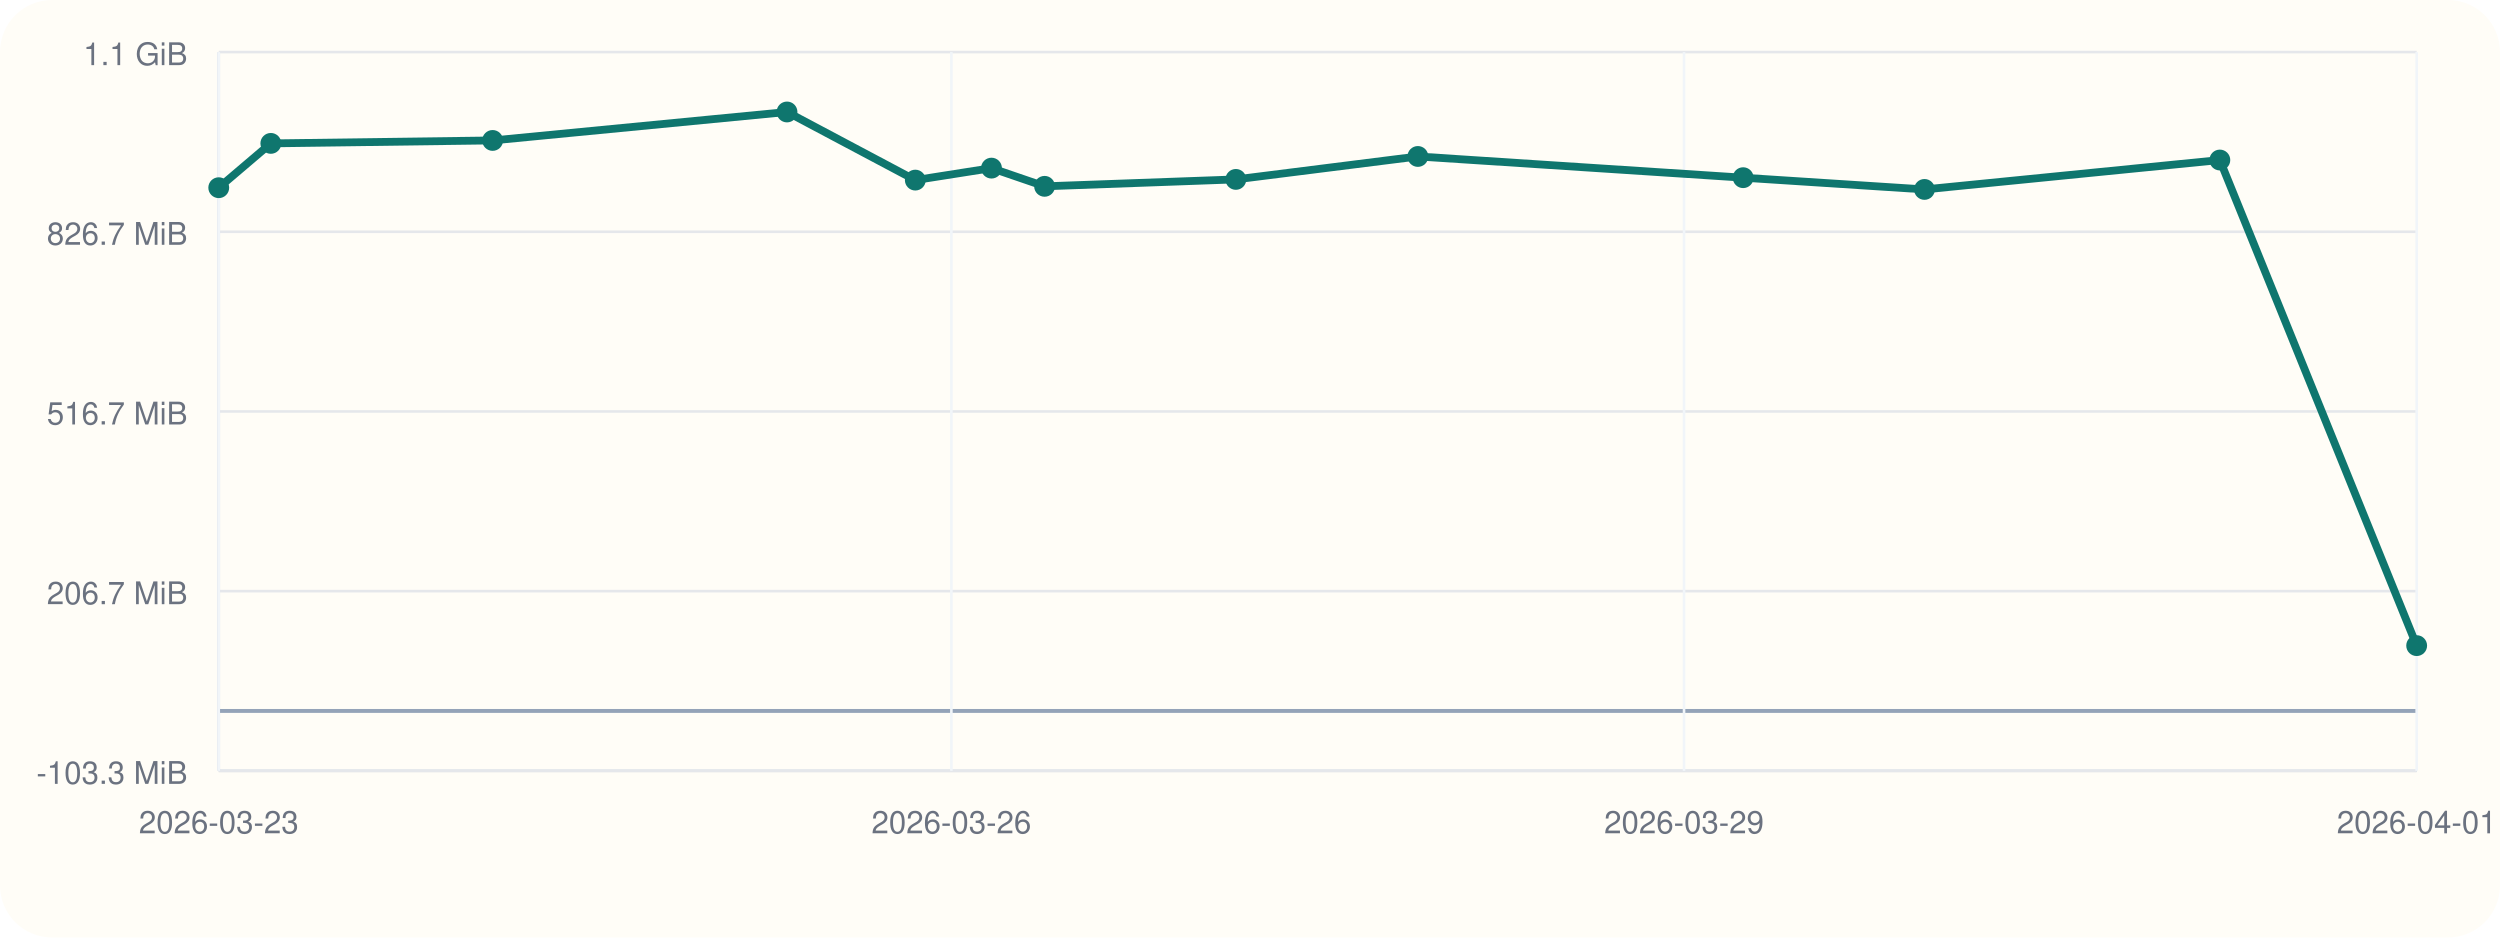
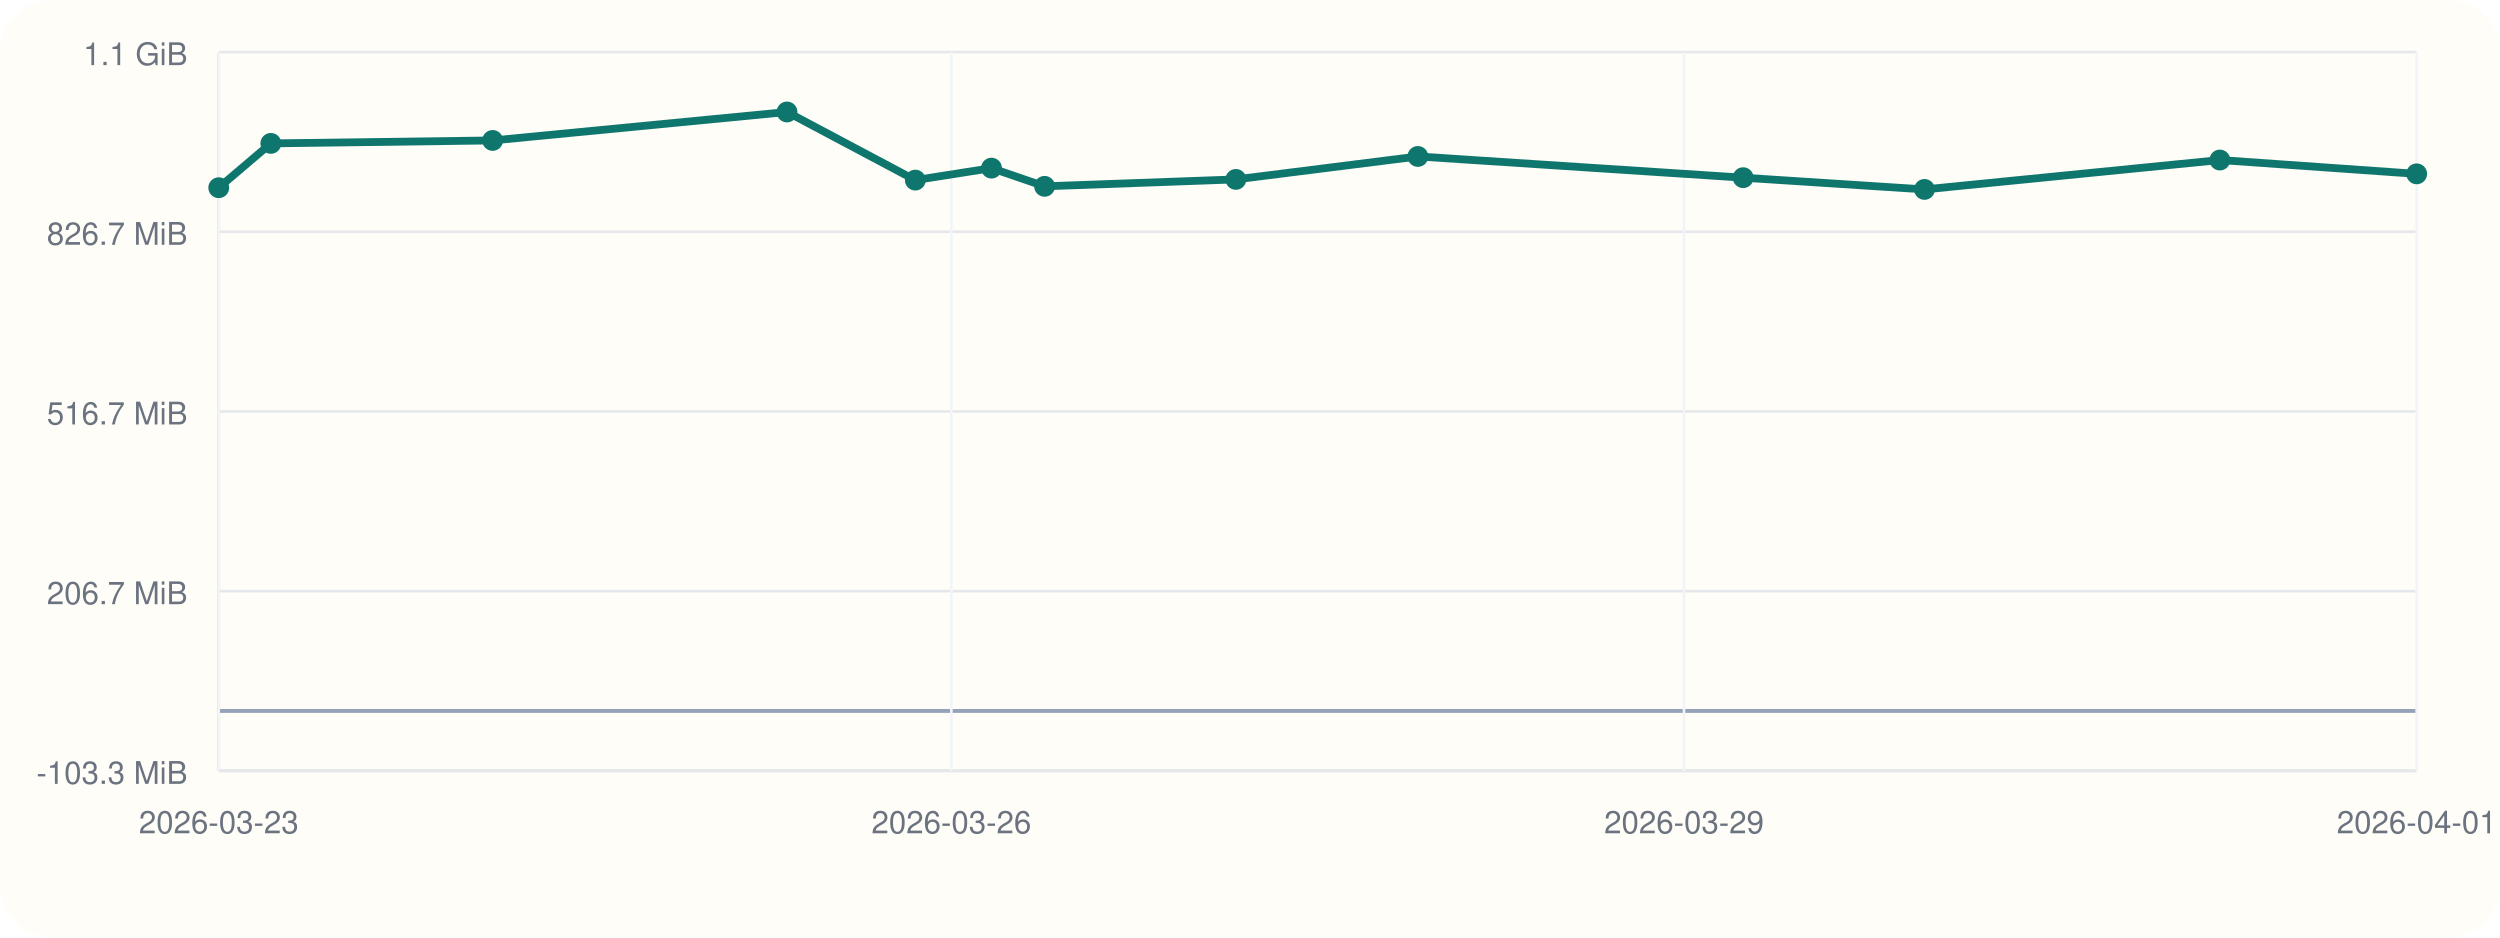
<svg xmlns="http://www.w3.org/2000/svg" viewBox="0 0 960 360">
  <rect width="960" height="360" rx="20" fill="#fffdf7" />
  <line x1="84" y1="296" x2="928" y2="296" stroke="#cbd5e1" stroke-width="1" />
  <line x1="84" y1="20" x2="84" y2="296" stroke="#cbd5e1" stroke-width="1" />
  <line x1="84" y1="273.00" x2="928" y2="273.00" stroke="#94a3b8" stroke-width="1.5" />
  <line x1="84" y1="296.00" x2="928" y2="296.00" stroke="#e5e7eb" stroke-width="1" />
  <text x="72" y="301.00" text-anchor="end" font-size="12" font-family="Helvetica, Arial, sans-serif" fill="#6b7280">-103.3 MiB</text>
  <line x1="84" y1="227.00" x2="928" y2="227.00" stroke="#e5e7eb" stroke-width="1" />
  <text x="72" y="232.00" text-anchor="end" font-size="12" font-family="Helvetica, Arial, sans-serif" fill="#6b7280">206.7 MiB</text>
  <line x1="84" y1="158.00" x2="928" y2="158.00" stroke="#e5e7eb" stroke-width="1" />
  <text x="72" y="163.00" text-anchor="end" font-size="12" font-family="Helvetica, Arial, sans-serif" fill="#6b7280">516.7 MiB</text>
  <line x1="84" y1="89.00" x2="928" y2="89.00" stroke="#e5e7eb" stroke-width="1" />
  <text x="72" y="94.00" text-anchor="end" font-size="12" font-family="Helvetica, Arial, sans-serif" fill="#6b7280">826.7 MiB</text>
  <line x1="84" y1="20.00" x2="928" y2="20.00" stroke="#e5e7eb" stroke-width="1" />
  <text x="72" y="25.00" text-anchor="end" font-size="12" font-family="Helvetica, Arial, sans-serif" fill="#6b7280">1.1 GiB</text>
  <line x1="84.00" y1="20" x2="84.00" y2="296" stroke="#f1f5f9" stroke-width="1" />
  <text x="84.00" y="320" text-anchor="middle" font-size="12" font-family="Helvetica, Arial, sans-serif" fill="#6b7280">2026-03-23</text>
  <line x1="365.33" y1="20" x2="365.33" y2="296" stroke="#f1f5f9" stroke-width="1" />
  <text x="365.33" y="320" text-anchor="middle" font-size="12" font-family="Helvetica, Arial, sans-serif" fill="#6b7280">2026-03-26</text>
  <line x1="646.67" y1="20" x2="646.67" y2="296" stroke="#f1f5f9" stroke-width="1" />
  <text x="646.67" y="320" text-anchor="middle" font-size="12" font-family="Helvetica, Arial, sans-serif" fill="#6b7280">2026-03-29</text>
  <line x1="928.00" y1="20" x2="928.00" y2="296" stroke="#f1f5f9" stroke-width="1" />
  <text x="928.00" y="320" text-anchor="middle" font-size="12" font-family="Helvetica, Arial, sans-serif" fill="#6b7280">2026-04-01</text>
-   <polyline fill="none" stroke="#0f766e" stroke-width="3" points="84.00,72.08 104.00,55.06 189.17,53.93 302.21,43.00 351.48,69.16 380.73,64.56 401.12,71.55 474.57,68.89 544.46,60.08 669.37,68.23 739.00,72.74 852.42,61.45 928.00,247.92" />
+   <polyline fill="none" stroke="#0f766e" stroke-width="3" points="84.00,72.08 104.00,55.06 189.17,53.93 302.21,43.00 351.48,69.16 380.73,64.56 401.12,71.55 474.57,68.89 544.46,60.08 669.37,68.23 739.00,72.74 852.42,61.45 928.00,66.76" />
  <circle cx="84.00" cy="72.08" r="4" fill="#0f766e" />
  <circle cx="104.00" cy="55.06" r="4" fill="#0f766e" />
  <circle cx="189.17" cy="53.93" r="4" fill="#0f766e" />
  <circle cx="302.21" cy="43.00" r="4" fill="#0f766e" />
  <circle cx="351.48" cy="69.16" r="4" fill="#0f766e" />
  <circle cx="380.73" cy="64.56" r="4" fill="#0f766e" />
  <circle cx="401.12" cy="71.55" r="4" fill="#0f766e" />
  <circle cx="474.57" cy="68.89" r="4" fill="#0f766e" />
  <circle cx="544.46" cy="60.08" r="4" fill="#0f766e" />
  <circle cx="669.37" cy="68.23" r="4" fill="#0f766e" />
  <circle cx="739.00" cy="72.74" r="4" fill="#0f766e" />
  <circle cx="852.42" cy="61.45" r="4" fill="#0f766e" />
-   <circle cx="928.00" cy="247.92" r="4" fill="#0f766e" />
+   <circle cx="928.00" cy="66.76" r="4" fill="#0f766e" />
</svg>
